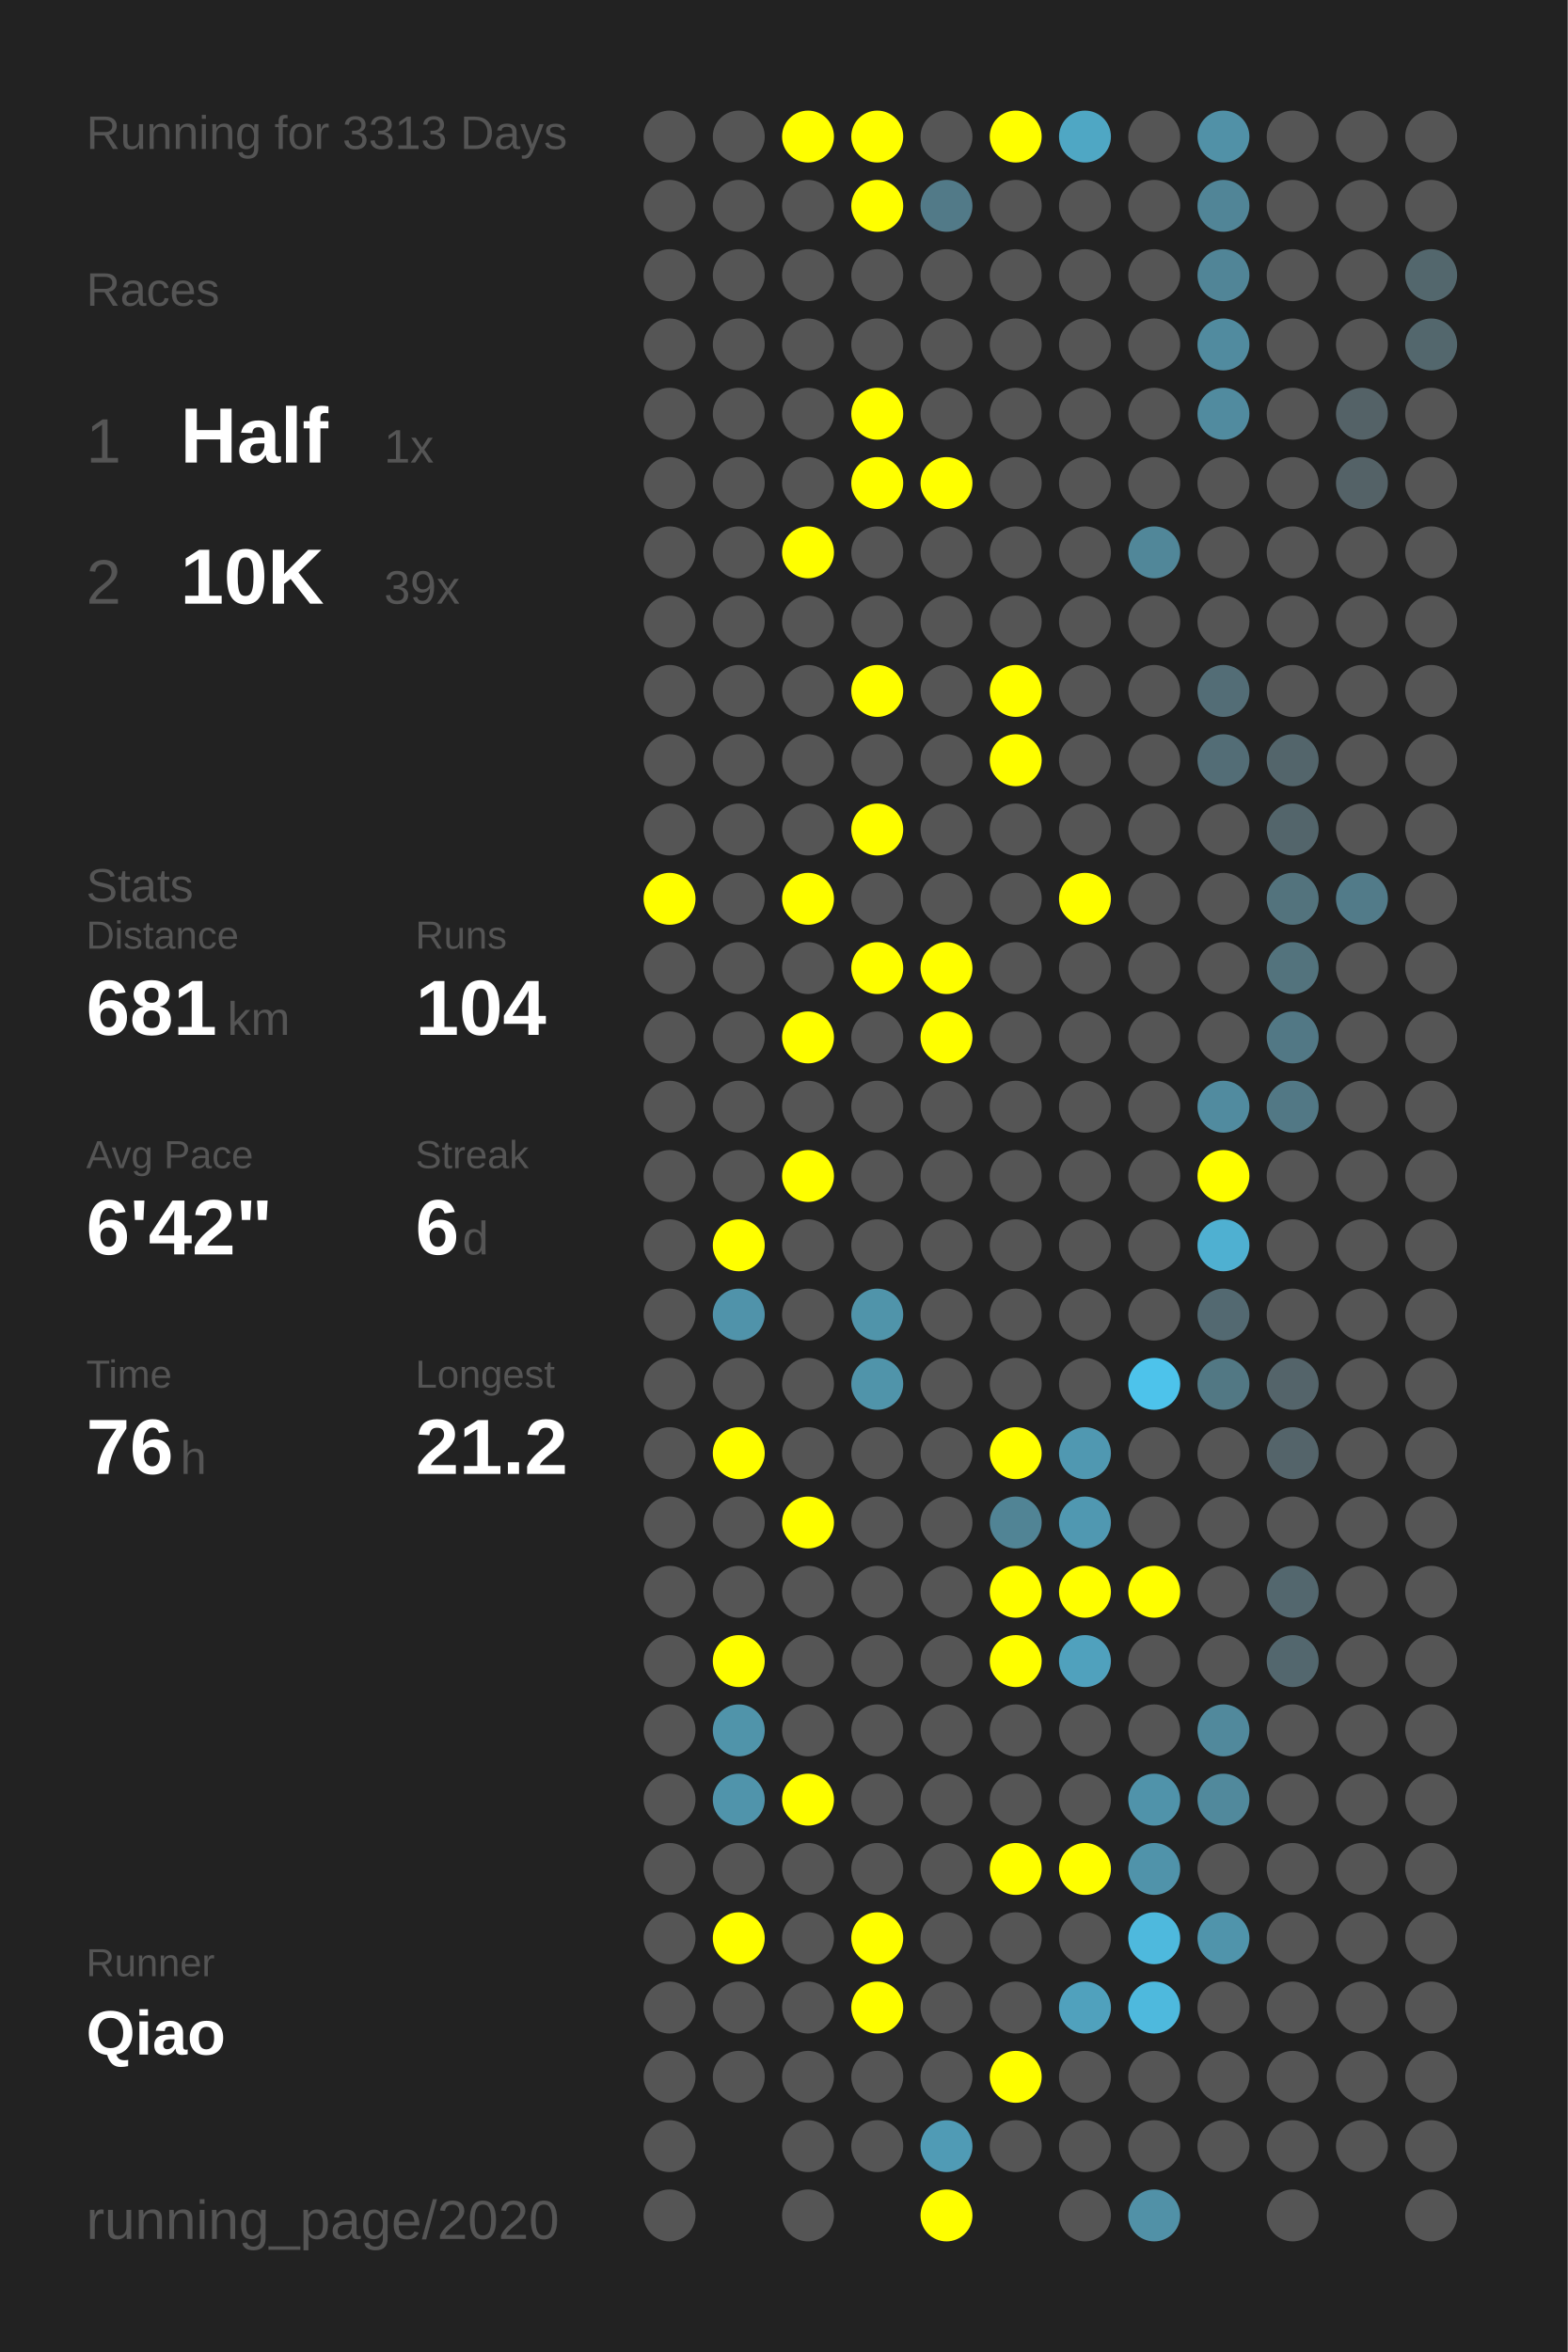
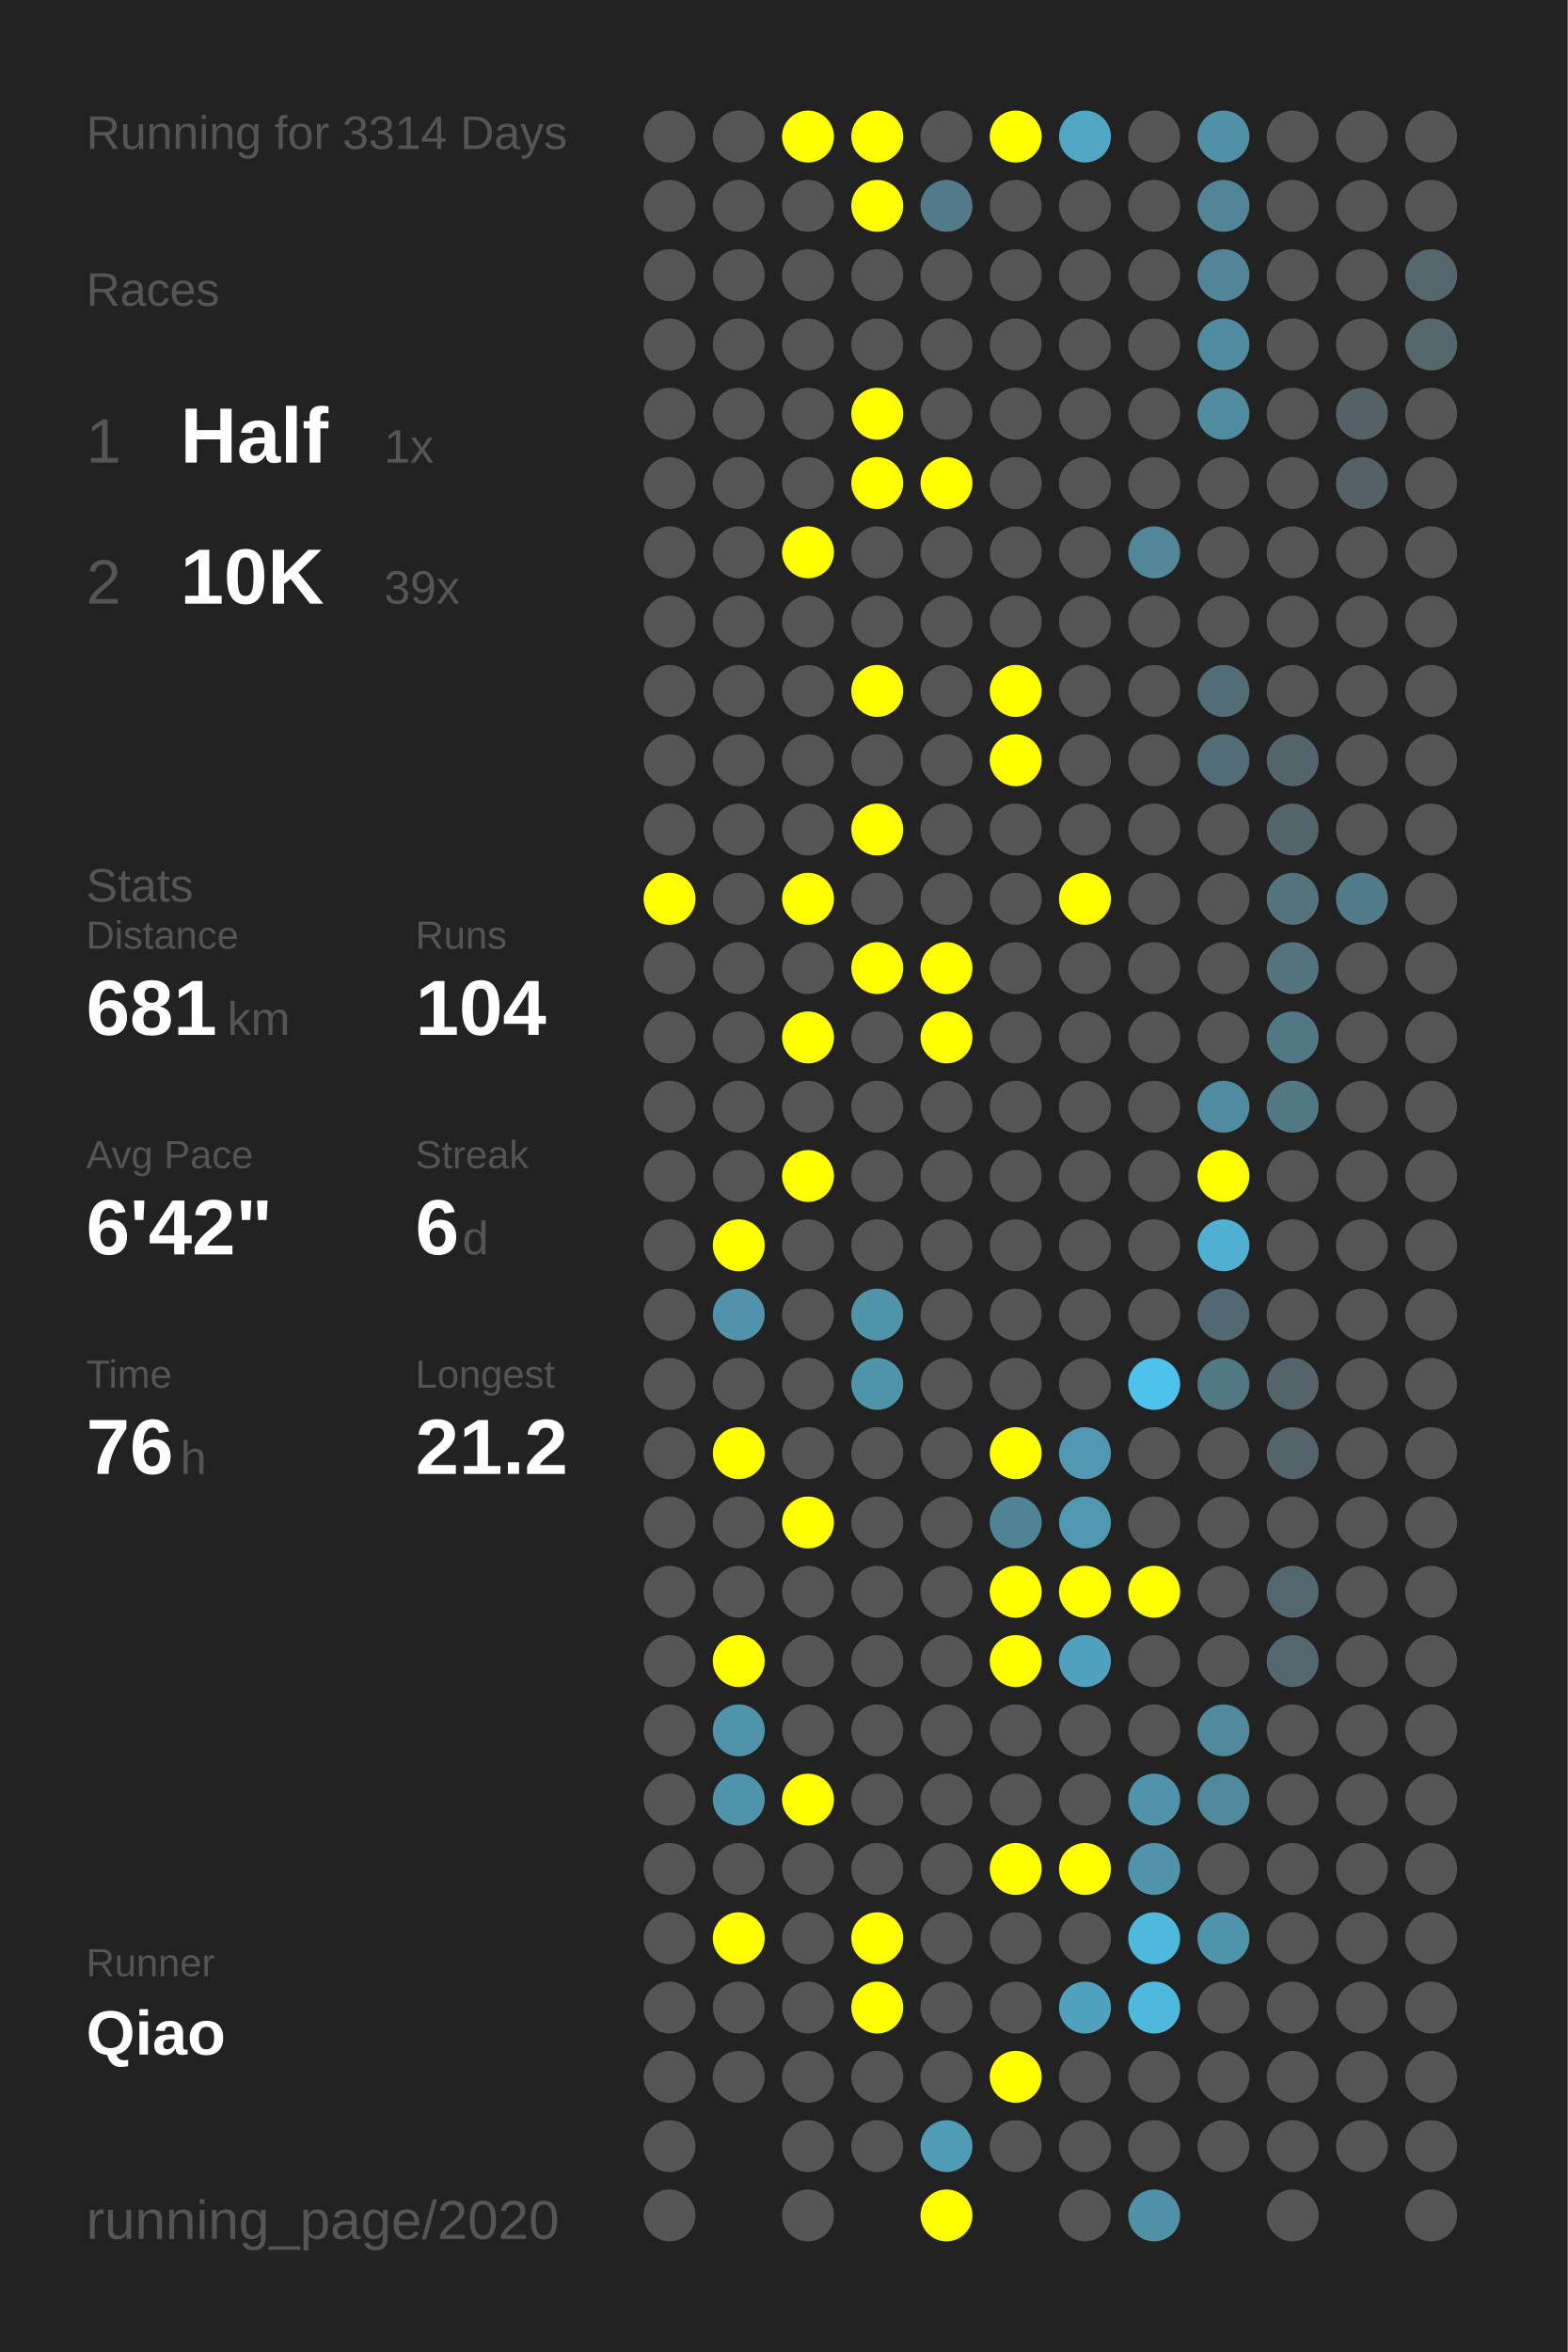
<svg xmlns="http://www.w3.org/2000/svg" baseProfile="full" height="300mm" version="1.1" viewBox="0,0,200,300" width="200mm">
  <defs />
  <rect fill="#222222" height="300" width="200" x="0" y="0" />
-   <text fill="#555555" style="font-size:6px; font-family:Arial;" x="11" y="19">Running for 3313 Days</text>
+   <text fill="#555555" style="font-size:6px; font-family:Arial;" x="11" y="19">Running for 3314 Days</text>
  <text fill="#555555" style="font-size:6px; font-family:Arial;" x="11" y="39">Races</text>
  <text fill="#555555" style="font-size:8px; font-family:Arial;" x="11" y="59">1</text>
  <text fill="#FFFFFF" style="font-size:10px; font-family:Arial; font-weight:bold;" x="23" y="59">Half</text>
  <text fill="#555555" style="font-size:6px; font-family:Arial;" x="49" y="59">1x</text>
  <text fill="#555555" style="font-size:8px; font-family:Arial;" x="11" y="77">2</text>
  <text fill="#FFFFFF" style="font-size:10px; font-family:Arial; font-weight:bold;" x="23" y="77">10K</text>
  <text fill="#555555" style="font-size:6px; font-family:Arial;" x="49" y="77">39x</text>
  <text fill="#555555" style="font-size:6px; font-family:Arial;" x="11" y="115">Stats</text>
  <text fill="#555555" style="font-size:5px; font-family:Arial;" x="11" y="121">Distance</text>
  <text fill="#FFFFFF" style="font-size:10px; font-family:Arial; font-weight:bold;" x="11" y="132">681</text>
  <text fill="#555555" style="font-size:6px; font-family:Arial;" x="29" y="132">km</text>
  <text fill="#555555" style="font-size:5px; font-family:Arial;" x="53" y="121">Runs</text>
  <text fill="#FFFFFF" style="font-size:10px; font-family:Arial; font-weight:bold;" x="53" y="132">104</text>
  <text fill="#555555" style="font-size:5px; font-family:Arial;" x="11" y="149">Avg Pace</text>
  <text fill="#FFFFFF" style="font-size:10px; font-family:Arial; font-weight:bold;" x="11" y="160">6'42"</text>
  <text fill="#555555" style="font-size:5px; font-family:Arial;" x="53" y="149">Streak</text>
  <text fill="#FFFFFF" style="font-size:10px; font-family:Arial; font-weight:bold;" x="53" y="160">6</text>
  <text fill="#555555" style="font-size:6px; font-family:Arial;" x="59" y="160">d</text>
  <text fill="#555555" style="font-size:5px; font-family:Arial;" x="11" y="177">Time</text>
  <text fill="#FFFFFF" style="font-size:10px; font-family:Arial; font-weight:bold;" x="11" y="188">76</text>
  <text fill="#555555" style="font-size:6px; font-family:Arial;" x="23" y="188">h</text>
  <text fill="#555555" style="font-size:5px; font-family:Arial;" x="53" y="177">Longest</text>
  <text fill="#FFFFFF" style="font-size:10px; font-family:Arial; font-weight:bold;" x="53" y="188">21.2</text>
  <text fill="#555555" style="font-size:5px; font-family:Arial;" x="11" y="252.065">Runner</text>
  <text fill="#FFFFFF" style="font-size:8px; font-family:Arial; font-weight:bold;" x="11" y="262.065">Qiao</text>
  <text fill="#555555" style="font-size:7px; font-family:Arial;" x="11" y="285.581">running_page/2020</text>
  <circle cx="85.417" cy="17.419" fill="#555555" r="3.312" />
  <circle cx="85.417" cy="26.258" fill="#555555" r="3.312" />
  <circle cx="85.417" cy="35.097" fill="#555555" r="3.312" />
  <circle cx="85.417" cy="43.935" fill="#555555" r="3.312" />
  <circle cx="85.417" cy="52.774" fill="#555555" r="3.312" />
  <circle cx="85.417" cy="61.613" fill="#555555" r="3.312" />
  <circle cx="85.417" cy="70.452" fill="#555555" r="3.312" />
  <circle cx="85.417" cy="79.29" fill="#555555" r="3.312" />
  <circle cx="85.417" cy="88.129" fill="#555555" r="3.312" />
  <circle cx="85.417" cy="96.968" fill="#555555" r="3.312" />
  <circle cx="85.417" cy="105.806" fill="#555555" r="3.312" />
  <circle cx="85.417" cy="114.645" fill="#FFFF00" r="3.312" />
  <circle cx="85.417" cy="123.484" fill="#555555" r="3.312" />
  <circle cx="85.417" cy="132.323" fill="#555555" r="3.312" />
  <circle cx="85.417" cy="141.161" fill="#555555" r="3.312" />
  <circle cx="85.417" cy="150" fill="#555555" r="3.312" />
  <circle cx="85.417" cy="158.839" fill="#555555" r="3.312" />
  <circle cx="85.417" cy="167.677" fill="#555555" r="3.312" />
  <circle cx="85.417" cy="176.516" fill="#555555" r="3.312" />
  <circle cx="85.417" cy="185.355" fill="#555555" r="3.312" />
  <circle cx="85.417" cy="194.194" fill="#555555" r="3.312" />
  <circle cx="85.417" cy="203.032" fill="#555555" r="3.312" />
  <circle cx="85.417" cy="211.871" fill="#555555" r="3.312" />
  <circle cx="85.417" cy="220.71" fill="#555555" r="3.312" />
  <circle cx="85.417" cy="229.548" fill="#555555" r="3.312" />
  <circle cx="85.417" cy="238.387" fill="#555555" r="3.312" />
  <circle cx="85.417" cy="247.226" fill="#555555" r="3.312" />
  <circle cx="85.417" cy="256.065" fill="#555555" r="3.312" />
  <circle cx="85.417" cy="264.903" fill="#555555" r="3.312" />
  <circle cx="85.417" cy="273.742" fill="#555555" r="3.312" />
  <circle cx="85.417" cy="282.581" fill="#555555" r="3.312" />
  <circle cx="94.25" cy="17.419" fill="#555555" r="3.312" />
  <circle cx="94.25" cy="26.258" fill="#555555" r="3.312" />
  <circle cx="94.25" cy="35.097" fill="#555555" r="3.312" />
  <circle cx="94.25" cy="43.935" fill="#555555" r="3.312" />
  <circle cx="94.25" cy="52.774" fill="#555555" r="3.312" />
  <circle cx="94.25" cy="61.613" fill="#555555" r="3.312" />
  <circle cx="94.25" cy="70.452" fill="#555555" r="3.312" />
  <circle cx="94.25" cy="79.29" fill="#555555" r="3.312" />
  <circle cx="94.25" cy="88.129" fill="#555555" r="3.312" />
  <circle cx="94.25" cy="96.968" fill="#555555" r="3.312" />
  <circle cx="94.25" cy="105.806" fill="#555555" r="3.312" />
  <circle cx="94.25" cy="114.645" fill="#555555" r="3.312" />
  <circle cx="94.25" cy="123.484" fill="#555555" r="3.312" />
  <circle cx="94.25" cy="132.323" fill="#555555" r="3.312" />
  <circle cx="94.25" cy="141.161" fill="#555555" r="3.312" />
  <circle cx="94.25" cy="150" fill="#555555" r="3.312" />
  <circle cx="94.25" cy="158.839" fill="#FFFF00" r="3.312" />
  <circle cx="94.25" cy="167.677" fill="#5093aa" r="3.312" />
  <circle cx="94.25" cy="176.516" fill="#555555" r="3.312" />
  <circle cx="94.25" cy="185.355" fill="#FFFF00" r="3.312" />
  <circle cx="94.25" cy="194.194" fill="#555555" r="3.312" />
  <circle cx="94.25" cy="203.032" fill="#555555" r="3.312" />
  <circle cx="94.25" cy="211.871" fill="#FFFF00" r="3.312" />
  <circle cx="94.25" cy="220.71" fill="#5094aa" r="3.312" />
  <circle cx="94.25" cy="229.548" fill="#5094ab" r="3.312" />
  <circle cx="94.25" cy="238.387" fill="#555555" r="3.312" />
  <circle cx="94.25" cy="247.226" fill="#FFFF00" r="3.312" />
  <circle cx="94.25" cy="256.065" fill="#555555" r="3.312" />
  <circle cx="94.25" cy="264.903" fill="#555555" r="3.312" />
  <circle cx="103.083" cy="17.419" fill="#FFFF00" r="3.312" />
  <circle cx="103.083" cy="26.258" fill="#555555" r="3.312" />
  <circle cx="103.083" cy="35.097" fill="#555555" r="3.312" />
  <circle cx="103.083" cy="43.935" fill="#555555" r="3.312" />
  <circle cx="103.083" cy="52.774" fill="#555555" r="3.312" />
  <circle cx="103.083" cy="61.613" fill="#555555" r="3.312" />
  <circle cx="103.083" cy="70.452" fill="#FFFF00" r="3.312" />
  <circle cx="103.083" cy="79.29" fill="#555555" r="3.312" />
  <circle cx="103.083" cy="88.129" fill="#555555" r="3.312" />
  <circle cx="103.083" cy="96.968" fill="#555555" r="3.312" />
  <circle cx="103.083" cy="105.806" fill="#555555" r="3.312" />
  <circle cx="103.083" cy="114.645" fill="#FFFF00" r="3.312" />
  <circle cx="103.083" cy="123.484" fill="#555555" r="3.312" />
  <circle cx="103.083" cy="132.323" fill="#FFFF00" r="3.312" />
  <circle cx="103.083" cy="141.161" fill="#555555" r="3.312" />
  <circle cx="103.083" cy="150" fill="#FFFF00" r="3.312" />
  <circle cx="103.083" cy="158.839" fill="#555555" r="3.312" />
  <circle cx="103.083" cy="167.677" fill="#555555" r="3.312" />
  <circle cx="103.083" cy="176.516" fill="#555555" r="3.312" />
  <circle cx="103.083" cy="185.355" fill="#555555" r="3.312" />
  <circle cx="103.083" cy="194.194" fill="#FFFF00" r="3.312" />
  <circle cx="103.083" cy="203.032" fill="#555555" r="3.312" />
  <circle cx="103.083" cy="211.871" fill="#555555" r="3.312" />
  <circle cx="103.083" cy="220.71" fill="#555555" r="3.312" />
  <circle cx="103.083" cy="229.548" fill="#FFFF00" r="3.312" />
  <circle cx="103.083" cy="238.387" fill="#555555" r="3.312" />
  <circle cx="103.083" cy="247.226" fill="#555555" r="3.312" />
  <circle cx="103.083" cy="256.065" fill="#555555" r="3.312" />
  <circle cx="103.083" cy="264.903" fill="#555555" r="3.312" />
  <circle cx="103.083" cy="273.742" fill="#555555" r="3.312" />
  <circle cx="103.083" cy="282.581" fill="#555555" r="3.312" />
  <circle cx="111.917" cy="17.419" fill="#FFFF00" r="3.312" />
  <circle cx="111.917" cy="26.258" fill="#FFFF00" r="3.312" />
  <circle cx="111.917" cy="35.097" fill="#555555" r="3.312" />
  <circle cx="111.917" cy="43.935" fill="#555555" r="3.312" />
  <circle cx="111.917" cy="52.774" fill="#FFFF00" r="3.312" />
  <circle cx="111.917" cy="61.613" fill="#FFFF00" r="3.312" />
  <circle cx="111.917" cy="70.452" fill="#555555" r="3.312" />
  <circle cx="111.917" cy="79.29" fill="#555555" r="3.312" />
  <circle cx="111.917" cy="88.129" fill="#FFFF00" r="3.312" />
  <circle cx="111.917" cy="96.968" fill="#555555" r="3.312" />
  <circle cx="111.917" cy="105.806" fill="#FFFF00" r="3.312" />
  <circle cx="111.917" cy="114.645" fill="#555555" r="3.312" />
  <circle cx="111.917" cy="123.484" fill="#FFFF00" r="3.312" />
  <circle cx="111.917" cy="132.323" fill="#555555" r="3.312" />
  <circle cx="111.917" cy="141.161" fill="#555555" r="3.312" />
  <circle cx="111.917" cy="150" fill="#555555" r="3.312" />
  <circle cx="111.917" cy="158.839" fill="#555555" r="3.312" />
  <circle cx="111.917" cy="167.677" fill="#5094aa" r="3.312" />
  <circle cx="111.917" cy="176.516" fill="#5094aa" r="3.312" />
  <circle cx="111.917" cy="185.355" fill="#555555" r="3.312" />
  <circle cx="111.917" cy="194.194" fill="#555555" r="3.312" />
  <circle cx="111.917" cy="203.032" fill="#555555" r="3.312" />
  <circle cx="111.917" cy="211.871" fill="#555555" r="3.312" />
  <circle cx="111.917" cy="220.71" fill="#555555" r="3.312" />
  <circle cx="111.917" cy="229.548" fill="#555555" r="3.312" />
  <circle cx="111.917" cy="238.387" fill="#555555" r="3.312" />
  <circle cx="111.917" cy="247.226" fill="#FFFF00" r="3.312" />
  <circle cx="111.917" cy="256.065" fill="#FFFF00" r="3.312" />
  <circle cx="111.917" cy="264.903" fill="#555555" r="3.312" />
  <circle cx="111.917" cy="273.742" fill="#555555" r="3.312" />
  <circle cx="120.75" cy="17.419" fill="#555555" r="3.312" />
  <circle cx="120.75" cy="26.258" fill="#527a88" r="3.312" />
  <circle cx="120.75" cy="35.097" fill="#555555" r="3.312" />
  <circle cx="120.75" cy="43.935" fill="#555555" r="3.312" />
  <circle cx="120.75" cy="52.774" fill="#555555" r="3.312" />
  <circle cx="120.75" cy="61.613" fill="#FFFF00" r="3.312" />
  <circle cx="120.75" cy="70.452" fill="#555555" r="3.312" />
  <circle cx="120.75" cy="79.29" fill="#555555" r="3.312" />
  <circle cx="120.75" cy="88.129" fill="#555555" r="3.312" />
  <circle cx="120.75" cy="96.968" fill="#555555" r="3.312" />
  <circle cx="120.75" cy="105.806" fill="#555555" r="3.312" />
  <circle cx="120.75" cy="114.645" fill="#555555" r="3.312" />
  <circle cx="120.75" cy="123.484" fill="#FFFF00" r="3.312" />
  <circle cx="120.75" cy="132.323" fill="#FFFF00" r="3.312" />
  <circle cx="120.75" cy="141.161" fill="#555555" r="3.312" />
  <circle cx="120.75" cy="150" fill="#555555" r="3.312" />
  <circle cx="120.75" cy="158.839" fill="#555555" r="3.312" />
  <circle cx="120.75" cy="167.677" fill="#555555" r="3.312" />
  <circle cx="120.75" cy="176.516" fill="#555555" r="3.312" />
  <circle cx="120.75" cy="185.355" fill="#555555" r="3.312" />
  <circle cx="120.75" cy="194.194" fill="#555555" r="3.312" />
  <circle cx="120.75" cy="203.032" fill="#555555" r="3.312" />
  <circle cx="120.75" cy="211.871" fill="#555555" r="3.312" />
  <circle cx="120.75" cy="220.71" fill="#555555" r="3.312" />
  <circle cx="120.75" cy="229.548" fill="#555555" r="3.312" />
  <circle cx="120.75" cy="238.387" fill="#555555" r="3.312" />
  <circle cx="120.75" cy="247.226" fill="#555555" r="3.312" />
  <circle cx="120.75" cy="256.065" fill="#555555" r="3.312" />
  <circle cx="120.75" cy="264.903" fill="#555555" r="3.312" />
  <circle cx="120.75" cy="273.742" fill="#509bb5" r="3.312" />
  <circle cx="120.75" cy="282.581" fill="#FFFF00" r="3.312" />
  <circle cx="129.583" cy="17.419" fill="#FFFF00" r="3.312" />
  <circle cx="129.583" cy="26.258" fill="#555555" r="3.312" />
  <circle cx="129.583" cy="35.097" fill="#555555" r="3.312" />
  <circle cx="129.583" cy="43.935" fill="#555555" r="3.312" />
  <circle cx="129.583" cy="52.774" fill="#555555" r="3.312" />
  <circle cx="129.583" cy="61.613" fill="#555555" r="3.312" />
  <circle cx="129.583" cy="70.452" fill="#555555" r="3.312" />
  <circle cx="129.583" cy="79.29" fill="#555555" r="3.312" />
  <circle cx="129.583" cy="88.129" fill="#FFFF00" r="3.312" />
  <circle cx="129.583" cy="96.968" fill="#FFFF00" r="3.312" />
  <circle cx="129.583" cy="105.806" fill="#555555" r="3.312" />
  <circle cx="129.583" cy="114.645" fill="#555555" r="3.312" />
  <circle cx="129.583" cy="123.484" fill="#555555" r="3.312" />
  <circle cx="129.583" cy="132.323" fill="#555555" r="3.312" />
  <circle cx="129.583" cy="141.161" fill="#555555" r="3.312" />
  <circle cx="129.583" cy="150" fill="#555555" r="3.312" />
  <circle cx="129.583" cy="158.839" fill="#555555" r="3.312" />
  <circle cx="129.583" cy="167.677" fill="#555555" r="3.312" />
  <circle cx="129.583" cy="176.516" fill="#555555" r="3.312" />
  <circle cx="129.583" cy="185.355" fill="#FFFF00" r="3.312" />
  <circle cx="129.583" cy="194.194" fill="#518495" r="3.312" />
  <circle cx="129.583" cy="203.032" fill="#FFFF00" r="3.312" />
  <circle cx="129.583" cy="211.871" fill="#FFFF00" r="3.312" />
  <circle cx="129.583" cy="220.71" fill="#555555" r="3.312" />
  <circle cx="129.583" cy="229.548" fill="#555555" r="3.312" />
  <circle cx="129.583" cy="238.387" fill="#FFFF00" r="3.312" />
  <circle cx="129.583" cy="247.226" fill="#555555" r="3.312" />
  <circle cx="129.583" cy="256.065" fill="#555555" r="3.312" />
  <circle cx="129.583" cy="264.903" fill="#FFFF00" r="3.312" />
  <circle cx="129.583" cy="273.742" fill="#555555" r="3.312" />
  <circle cx="138.417" cy="17.419" fill="#4fa7c4" r="3.312" />
  <circle cx="138.417" cy="26.258" fill="#555555" r="3.312" />
  <circle cx="138.417" cy="35.097" fill="#555555" r="3.312" />
  <circle cx="138.417" cy="43.935" fill="#555555" r="3.312" />
  <circle cx="138.417" cy="52.774" fill="#555555" r="3.312" />
  <circle cx="138.417" cy="61.613" fill="#555555" r="3.312" />
  <circle cx="138.417" cy="70.452" fill="#555555" r="3.312" />
  <circle cx="138.417" cy="79.29" fill="#555555" r="3.312" />
  <circle cx="138.417" cy="88.129" fill="#555555" r="3.312" />
  <circle cx="138.417" cy="96.968" fill="#555555" r="3.312" />
  <circle cx="138.417" cy="105.806" fill="#555555" r="3.312" />
  <circle cx="138.417" cy="114.645" fill="#FFFF00" r="3.312" />
  <circle cx="138.417" cy="123.484" fill="#555555" r="3.312" />
  <circle cx="138.417" cy="132.323" fill="#555555" r="3.312" />
  <circle cx="138.417" cy="141.161" fill="#555555" r="3.312" />
  <circle cx="138.417" cy="150" fill="#555555" r="3.312" />
  <circle cx="138.417" cy="158.839" fill="#555555" r="3.312" />
  <circle cx="138.417" cy="167.677" fill="#555555" r="3.312" />
  <circle cx="138.417" cy="176.516" fill="#555555" r="3.312" />
  <circle cx="138.417" cy="185.355" fill="#5098b1" r="3.312" />
  <circle cx="138.417" cy="194.194" fill="#5098b1" r="3.312" />
  <circle cx="138.417" cy="203.032" fill="#FFFF00" r="3.312" />
  <circle cx="138.417" cy="211.871" fill="#50a1bd" r="3.312" />
  <circle cx="138.417" cy="220.71" fill="#555555" r="3.312" />
  <circle cx="138.417" cy="229.548" fill="#555555" r="3.312" />
  <circle cx="138.417" cy="238.387" fill="#FFFF00" r="3.312" />
  <circle cx="138.417" cy="247.226" fill="#555555" r="3.312" />
  <circle cx="138.417" cy="256.065" fill="#50a1bd" r="3.312" />
  <circle cx="138.417" cy="264.903" fill="#555555" r="3.312" />
  <circle cx="138.417" cy="273.742" fill="#555555" r="3.312" />
  <circle cx="138.417" cy="282.581" fill="#555555" r="3.312" />
  <circle cx="147.25" cy="17.419" fill="#555555" r="3.312" />
  <circle cx="147.25" cy="26.258" fill="#555555" r="3.312" />
  <circle cx="147.25" cy="35.097" fill="#555555" r="3.312" />
  <circle cx="147.25" cy="43.935" fill="#555555" r="3.312" />
  <circle cx="147.25" cy="52.774" fill="#555555" r="3.312" />
  <circle cx="147.25" cy="61.613" fill="#555555" r="3.312" />
  <circle cx="147.25" cy="70.452" fill="#518799" r="3.312" />
  <circle cx="147.25" cy="79.29" fill="#555555" r="3.312" />
  <circle cx="147.25" cy="88.129" fill="#555555" r="3.312" />
  <circle cx="147.25" cy="96.968" fill="#555555" r="3.312" />
  <circle cx="147.25" cy="105.806" fill="#555555" r="3.312" />
  <circle cx="147.25" cy="114.645" fill="#555555" r="3.312" />
  <circle cx="147.25" cy="123.484" fill="#555555" r="3.312" />
  <circle cx="147.25" cy="132.323" fill="#555555" r="3.312" />
  <circle cx="147.25" cy="141.161" fill="#555555" r="3.312" />
  <circle cx="147.25" cy="150" fill="#555555" r="3.312" />
  <circle cx="147.25" cy="158.839" fill="#555555" r="3.312" />
  <circle cx="147.25" cy="167.677" fill="#555555" r="3.312" />
  <circle cx="147.25" cy="176.516" fill="#4dc3eb" r="3.312" />
  <circle cx="147.25" cy="185.355" fill="#555555" r="3.312" />
  <circle cx="147.25" cy="194.194" fill="#555555" r="3.312" />
  <circle cx="147.25" cy="203.032" fill="#FFFF00" r="3.312" />
  <circle cx="147.25" cy="211.871" fill="#555555" r="3.312" />
  <circle cx="147.25" cy="220.71" fill="#555555" r="3.312" />
  <circle cx="147.25" cy="229.548" fill="#5093aa" r="3.312" />
  <circle cx="147.25" cy="238.387" fill="#5093aa" r="3.312" />
  <circle cx="147.25" cy="247.226" fill="#4eb9dd" r="3.312" />
  <circle cx="147.25" cy="256.065" fill="#4eb9dd" r="3.312" />
  <circle cx="147.25" cy="264.903" fill="#555555" r="3.312" />
  <circle cx="147.25" cy="273.742" fill="#555555" r="3.312" />
  <circle cx="147.25" cy="282.581" fill="#5191a7" r="3.312" />
  <circle cx="156.083" cy="17.419" fill="#5191a7" r="3.312" />
  <circle cx="156.083" cy="26.258" fill="#518597" r="3.312" />
  <circle cx="156.083" cy="35.097" fill="#518597" r="3.312" />
  <circle cx="156.083" cy="43.935" fill="#518b9f" r="3.312" />
  <circle cx="156.083" cy="52.774" fill="#518b9f" r="3.312" />
  <circle cx="156.083" cy="61.613" fill="#555555" r="3.312" />
  <circle cx="156.083" cy="70.452" fill="#555555" r="3.312" />
  <circle cx="156.083" cy="79.29" fill="#555555" r="3.312" />
  <circle cx="156.083" cy="88.129" fill="#536d76" r="3.312" />
  <circle cx="156.083" cy="96.968" fill="#536d76" r="3.312" />
  <circle cx="156.083" cy="105.806" fill="#555555" r="3.312" />
  <circle cx="156.083" cy="114.645" fill="#555555" r="3.312" />
  <circle cx="156.083" cy="123.484" fill="#555555" r="3.312" />
  <circle cx="156.083" cy="132.323" fill="#555555" r="3.312" />
  <circle cx="156.083" cy="141.161" fill="#518b9f" r="3.312" />
  <circle cx="156.083" cy="150" fill="#FFFF00" r="3.312" />
  <circle cx="156.083" cy="158.839" fill="#4fb0d1" r="3.312" />
  <circle cx="156.083" cy="167.677" fill="#536971" r="3.312" />
  <circle cx="156.083" cy="176.516" fill="#527884" r="3.312" />
  <circle cx="156.083" cy="185.355" fill="#555555" r="3.312" />
  <circle cx="156.083" cy="194.194" fill="#555555" r="3.312" />
  <circle cx="156.083" cy="203.032" fill="#555555" r="3.312" />
  <circle cx="156.083" cy="211.871" fill="#555555" r="3.312" />
  <circle cx="156.083" cy="220.71" fill="#51899c" r="3.312" />
  <circle cx="156.083" cy="229.548" fill="#51899c" r="3.312" />
  <circle cx="156.083" cy="238.387" fill="#555555" r="3.312" />
  <circle cx="156.083" cy="247.226" fill="#5094ab" r="3.312" />
  <circle cx="156.083" cy="256.065" fill="#555555" r="3.312" />
  <circle cx="156.083" cy="264.903" fill="#555555" r="3.312" />
  <circle cx="156.083" cy="273.742" fill="#555555" r="3.312" />
  <circle cx="164.917" cy="17.419" fill="#555555" r="3.312" />
  <circle cx="164.917" cy="26.258" fill="#555555" r="3.312" />
  <circle cx="164.917" cy="35.097" fill="#555555" r="3.312" />
  <circle cx="164.917" cy="43.935" fill="#555555" r="3.312" />
  <circle cx="164.917" cy="52.774" fill="#555555" r="3.312" />
  <circle cx="164.917" cy="61.613" fill="#555555" r="3.312" />
  <circle cx="164.917" cy="70.452" fill="#555555" r="3.312" />
  <circle cx="164.917" cy="79.29" fill="#555555" r="3.312" />
  <circle cx="164.917" cy="88.129" fill="#555555" r="3.312" />
  <circle cx="164.917" cy="96.968" fill="#53656b" r="3.312" />
  <circle cx="164.917" cy="105.806" fill="#53656b" r="3.312" />
  <circle cx="164.917" cy="114.645" fill="#53737d" r="3.312" />
  <circle cx="164.917" cy="123.484" fill="#53737d" r="3.312" />
  <circle cx="164.917" cy="132.323" fill="#527885" r="3.312" />
  <circle cx="164.917" cy="141.161" fill="#527885" r="3.312" />
  <circle cx="164.917" cy="150" fill="#555555" r="3.312" />
  <circle cx="164.917" cy="158.839" fill="#555555" r="3.312" />
  <circle cx="164.917" cy="167.677" fill="#555555" r="3.312" />
  <circle cx="164.917" cy="176.516" fill="#54646a" r="3.312" />
  <circle cx="164.917" cy="185.355" fill="#54646a" r="3.312" />
  <circle cx="164.917" cy="194.194" fill="#555555" r="3.312" />
  <circle cx="164.917" cy="203.032" fill="#53676e" r="3.312" />
  <circle cx="164.917" cy="211.871" fill="#53676e" r="3.312" />
  <circle cx="164.917" cy="220.71" fill="#555555" r="3.312" />
  <circle cx="164.917" cy="229.548" fill="#555555" r="3.312" />
  <circle cx="164.917" cy="238.387" fill="#555555" r="3.312" />
  <circle cx="164.917" cy="247.226" fill="#555555" r="3.312" />
  <circle cx="164.917" cy="256.065" fill="#555555" r="3.312" />
  <circle cx="164.917" cy="264.903" fill="#555555" r="3.312" />
  <circle cx="164.917" cy="273.742" fill="#555555" r="3.312" />
  <circle cx="164.917" cy="282.581" fill="#555555" r="3.312" />
  <circle cx="173.75" cy="17.419" fill="#555555" r="3.312" />
  <circle cx="173.75" cy="26.258" fill="#555555" r="3.312" />
  <circle cx="173.75" cy="35.097" fill="#555555" r="3.312" />
  <circle cx="173.75" cy="43.935" fill="#555555" r="3.312" />
  <circle cx="173.75" cy="52.774" fill="#546267" r="3.312" />
  <circle cx="173.75" cy="61.613" fill="#546267" r="3.312" />
  <circle cx="173.75" cy="70.452" fill="#555555" r="3.312" />
  <circle cx="173.75" cy="79.29" fill="#555555" r="3.312" />
  <circle cx="173.75" cy="88.129" fill="#555555" r="3.312" />
  <circle cx="173.75" cy="96.968" fill="#555555" r="3.312" />
  <circle cx="173.75" cy="105.806" fill="#555555" r="3.312" />
  <circle cx="173.75" cy="114.645" fill="#527b89" r="3.312" />
  <circle cx="173.75" cy="123.484" fill="#555555" r="3.312" />
  <circle cx="173.75" cy="132.323" fill="#555555" r="3.312" />
  <circle cx="173.75" cy="141.161" fill="#555555" r="3.312" />
  <circle cx="173.75" cy="150" fill="#555555" r="3.312" />
  <circle cx="173.75" cy="158.839" fill="#555555" r="3.312" />
  <circle cx="173.75" cy="167.677" fill="#555555" r="3.312" />
  <circle cx="173.75" cy="176.516" fill="#555555" r="3.312" />
  <circle cx="173.75" cy="185.355" fill="#555555" r="3.312" />
  <circle cx="173.75" cy="194.194" fill="#555555" r="3.312" />
  <circle cx="173.75" cy="203.032" fill="#555555" r="3.312" />
  <circle cx="173.75" cy="211.871" fill="#555555" r="3.312" />
  <circle cx="173.75" cy="220.71" fill="#555555" r="3.312" />
  <circle cx="173.75" cy="229.548" fill="#555555" r="3.312" />
  <circle cx="173.75" cy="238.387" fill="#555555" r="3.312" />
  <circle cx="173.75" cy="247.226" fill="#555555" r="3.312" />
  <circle cx="173.75" cy="256.065" fill="#555555" r="3.312" />
  <circle cx="173.75" cy="264.903" fill="#555555" r="3.312" />
  <circle cx="173.75" cy="273.742" fill="#555555" r="3.312" />
  <circle cx="182.583" cy="17.419" fill="#555555" r="3.312" />
  <circle cx="182.583" cy="26.258" fill="#555555" r="3.312" />
  <circle cx="182.583" cy="35.097" fill="#53676d" r="3.312" />
  <circle cx="182.583" cy="43.935" fill="#53676d" r="3.312" />
  <circle cx="182.583" cy="52.774" fill="#555555" r="3.312" />
  <circle cx="182.583" cy="61.613" fill="#555555" r="3.312" />
  <circle cx="182.583" cy="70.452" fill="#555555" r="3.312" />
  <circle cx="182.583" cy="79.29" fill="#555555" r="3.312" />
  <circle cx="182.583" cy="88.129" fill="#555555" r="3.312" />
  <circle cx="182.583" cy="96.968" fill="#555555" r="3.312" />
  <circle cx="182.583" cy="105.806" fill="#555555" r="3.312" />
  <circle cx="182.583" cy="114.645" fill="#555555" r="3.312" />
  <circle cx="182.583" cy="123.484" fill="#555555" r="3.312" />
  <circle cx="182.583" cy="132.323" fill="#555555" r="3.312" />
  <circle cx="182.583" cy="141.161" fill="#555555" r="3.312" />
  <circle cx="182.583" cy="150" fill="#555555" r="3.312" />
  <circle cx="182.583" cy="158.839" fill="#555555" r="3.312" />
  <circle cx="182.583" cy="167.677" fill="#555555" r="3.312" />
  <circle cx="182.583" cy="176.516" fill="#555555" r="3.312" />
  <circle cx="182.583" cy="185.355" fill="#555555" r="3.312" />
  <circle cx="182.583" cy="194.194" fill="#555555" r="3.312" />
  <circle cx="182.583" cy="203.032" fill="#555555" r="3.312" />
  <circle cx="182.583" cy="211.871" fill="#555555" r="3.312" />
  <circle cx="182.583" cy="220.71" fill="#555555" r="3.312" />
  <circle cx="182.583" cy="229.548" fill="#555555" r="3.312" />
  <circle cx="182.583" cy="238.387" fill="#555555" r="3.312" />
  <circle cx="182.583" cy="247.226" fill="#555555" r="3.312" />
  <circle cx="182.583" cy="256.065" fill="#555555" r="3.312" />
  <circle cx="182.583" cy="264.903" fill="#555555" r="3.312" />
  <circle cx="182.583" cy="273.742" fill="#555555" r="3.312" />
  <circle cx="182.583" cy="282.581" fill="#555555" r="3.312" />
</svg>
